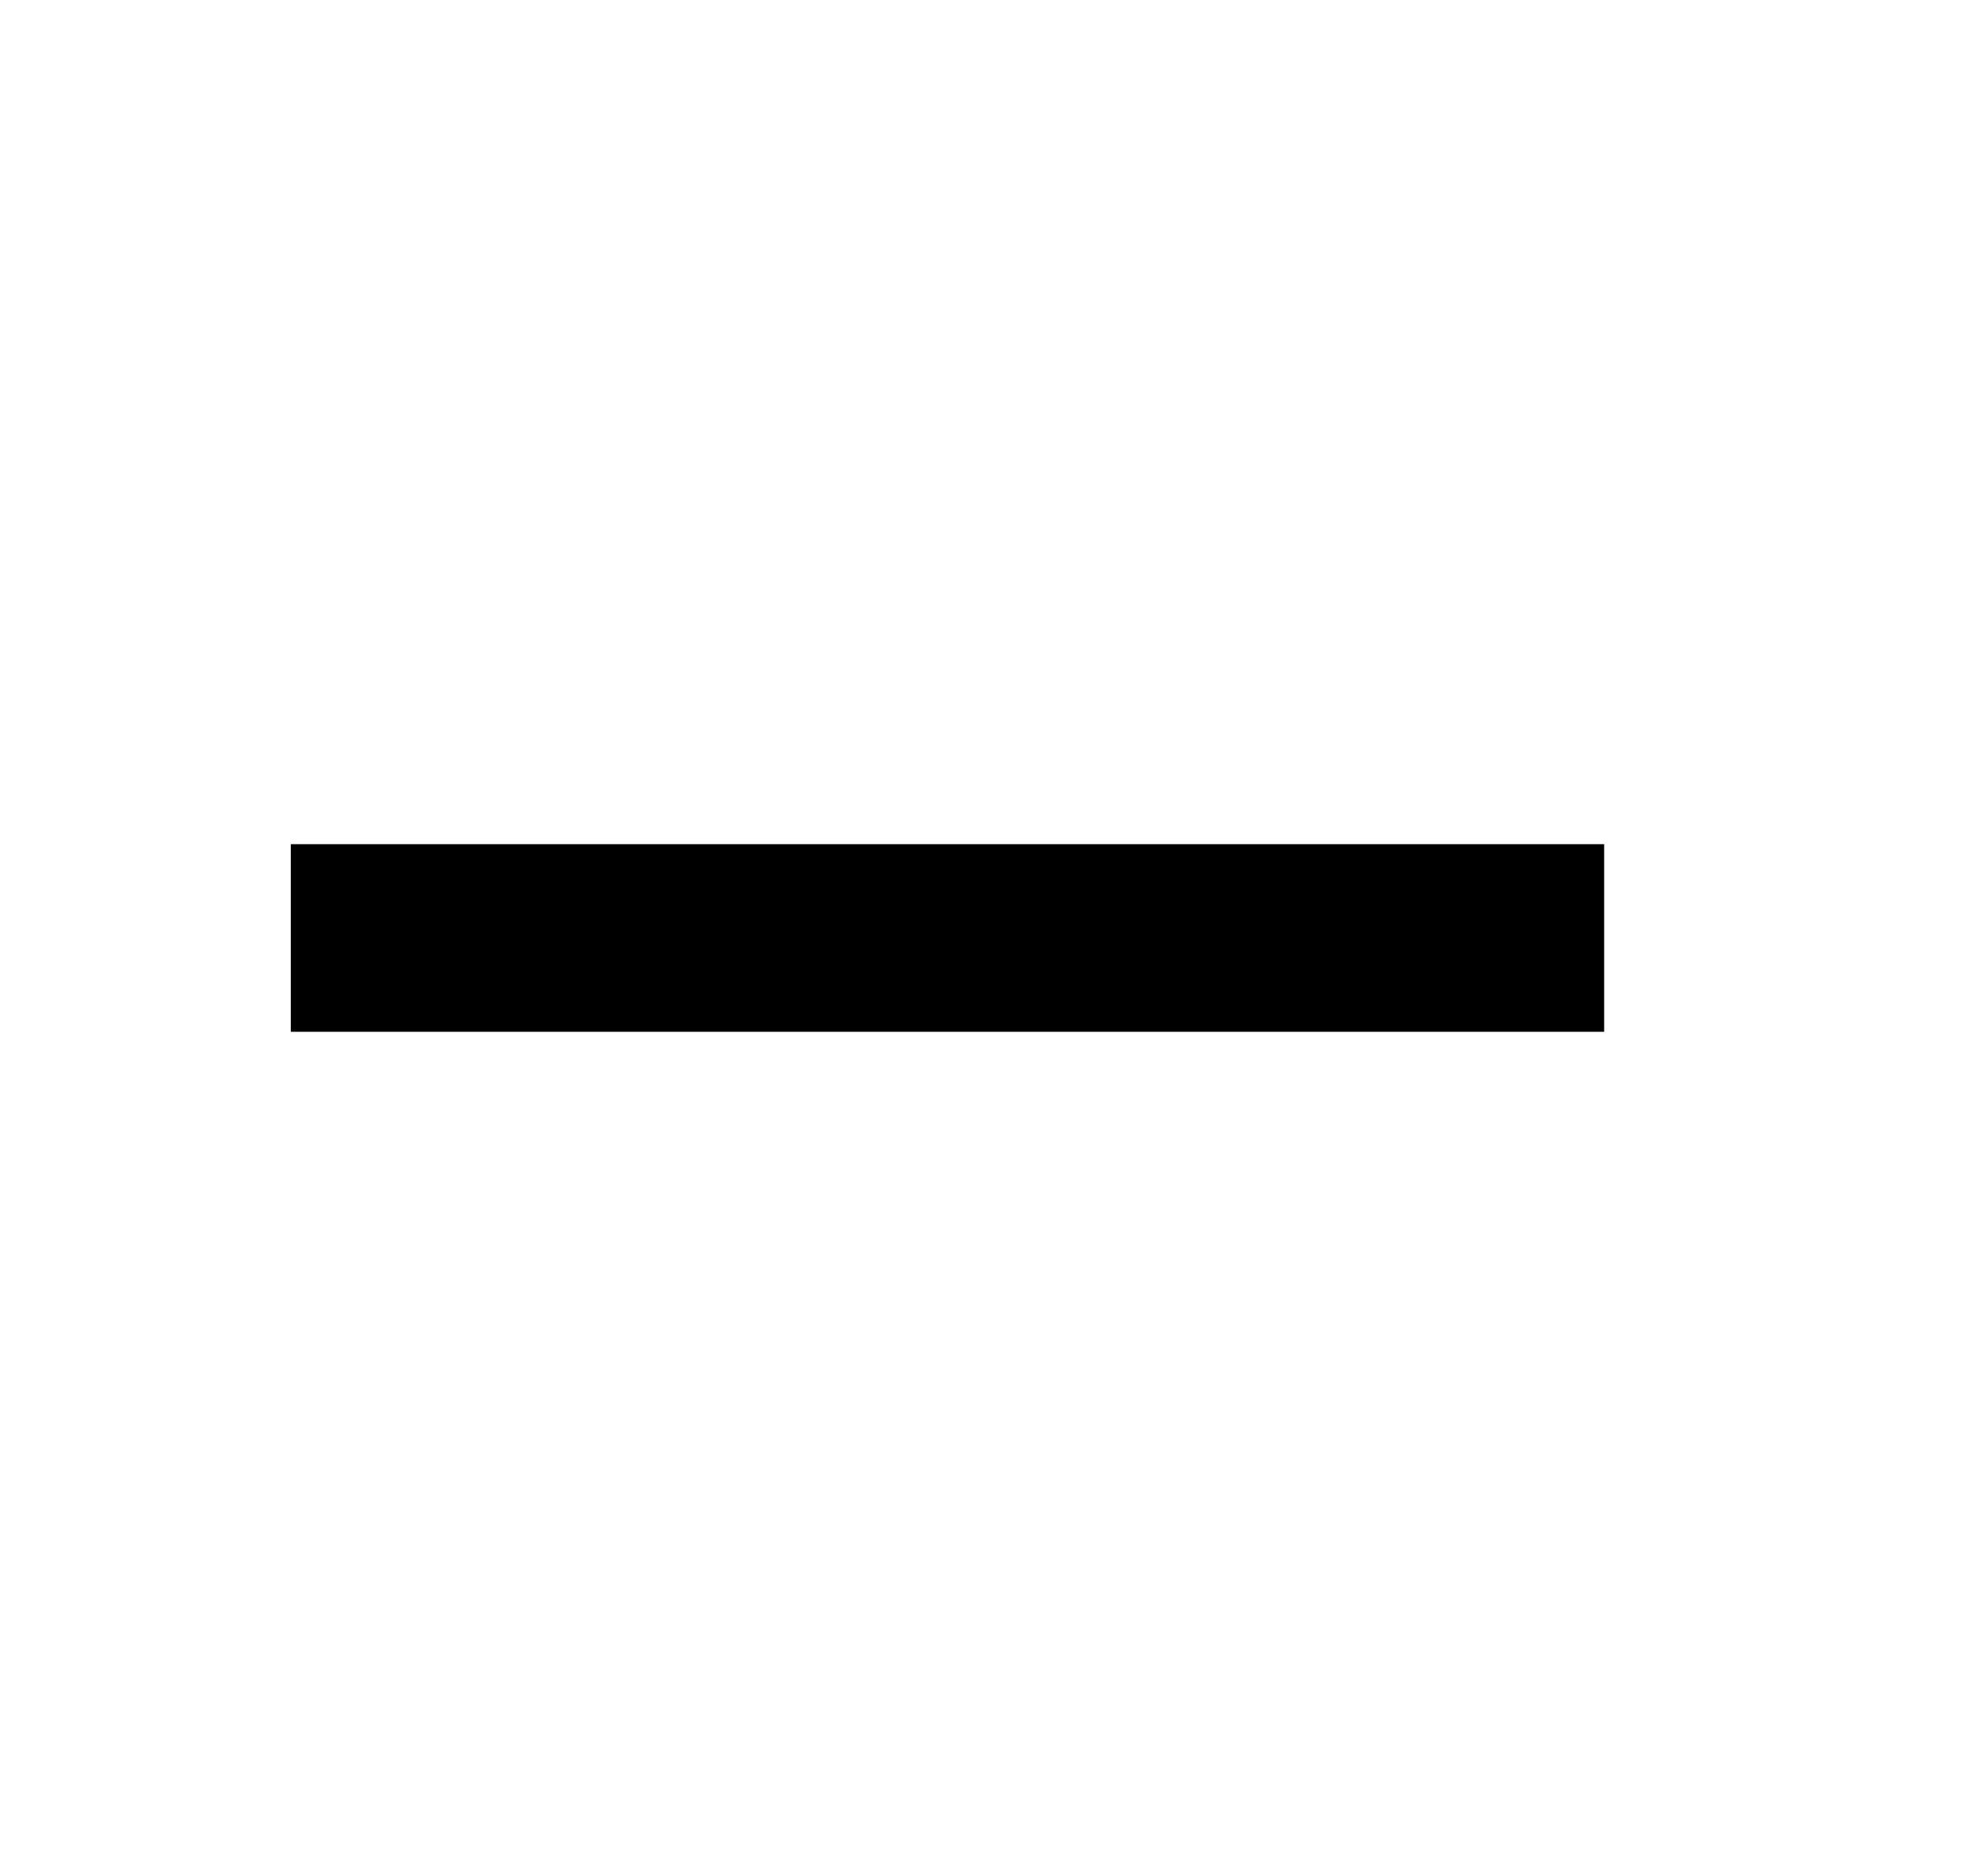
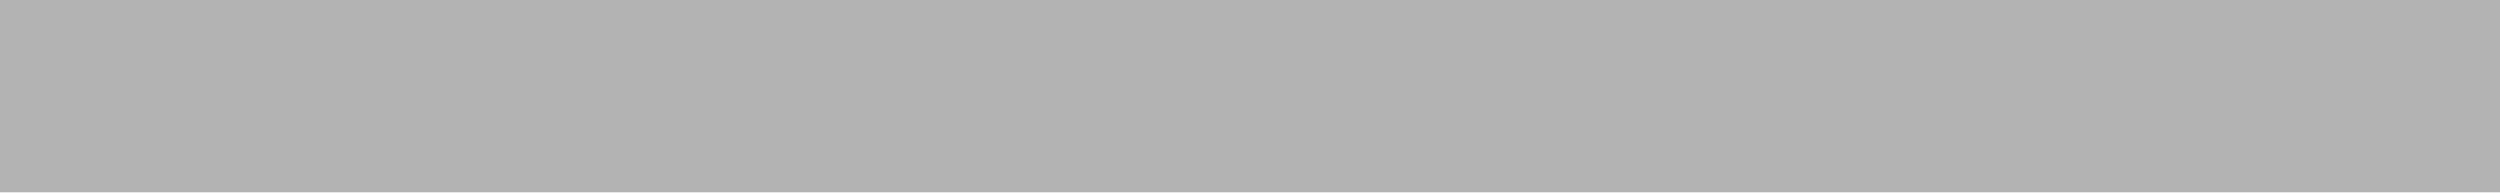
- <svg xmlns="http://www.w3.org/2000/svg" fill="none" viewBox="0 0 21 20">
-   <path d="M3.1 9v2h14V9h-14Z" fill="#000" />
+ <svg xmlns="http://www.w3.org/2000/svg" width="13" height="1" viewBox="0 0 13 1" fill="none">
+   <path opacity="0.3" d="M0 0L0 1L13 1V0L0 0Z" fill="black" />
</svg>
